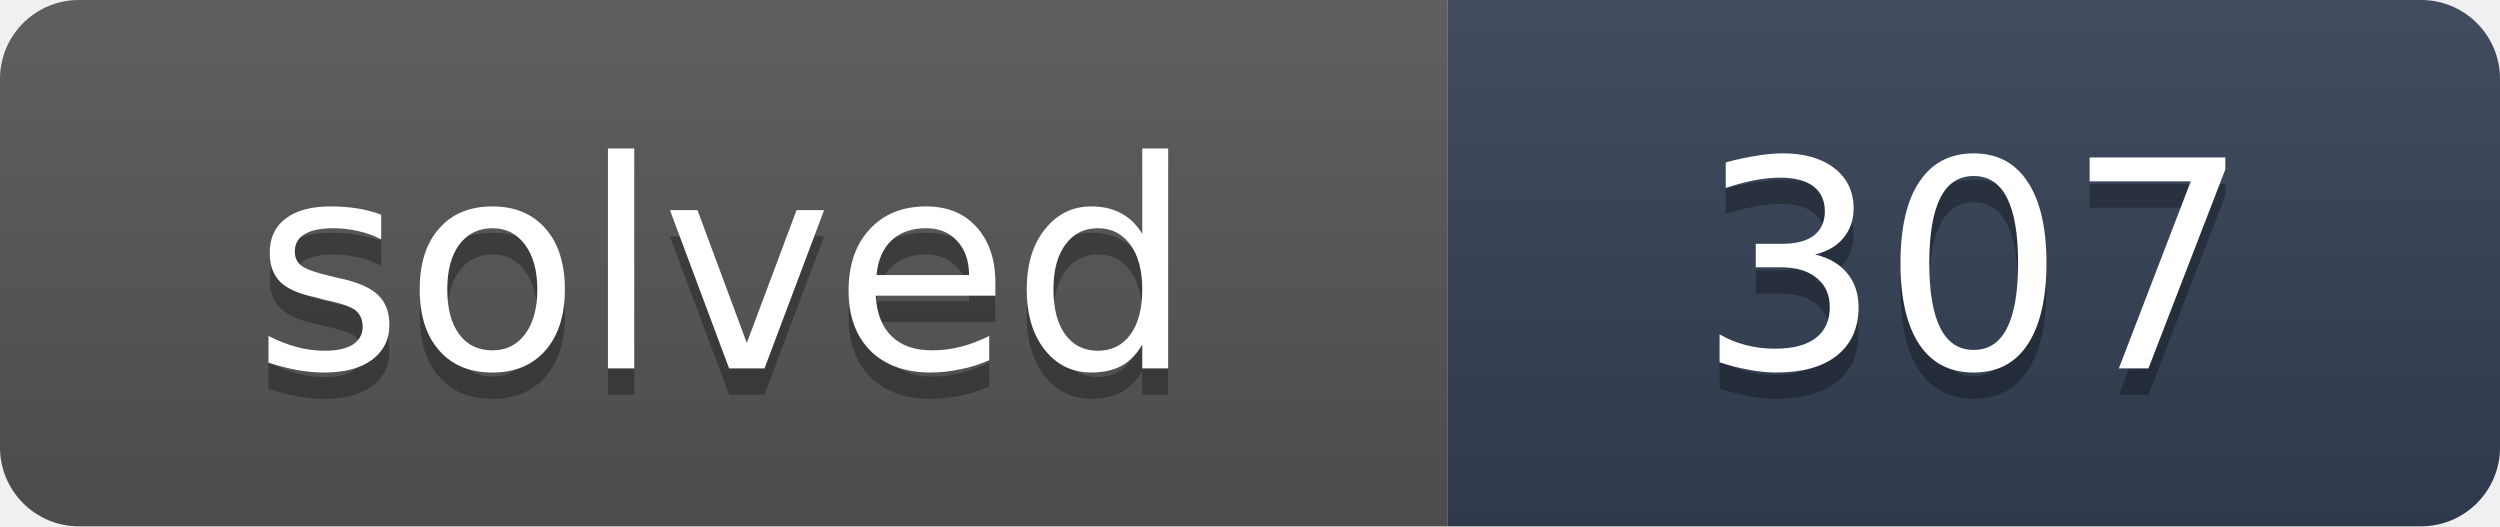
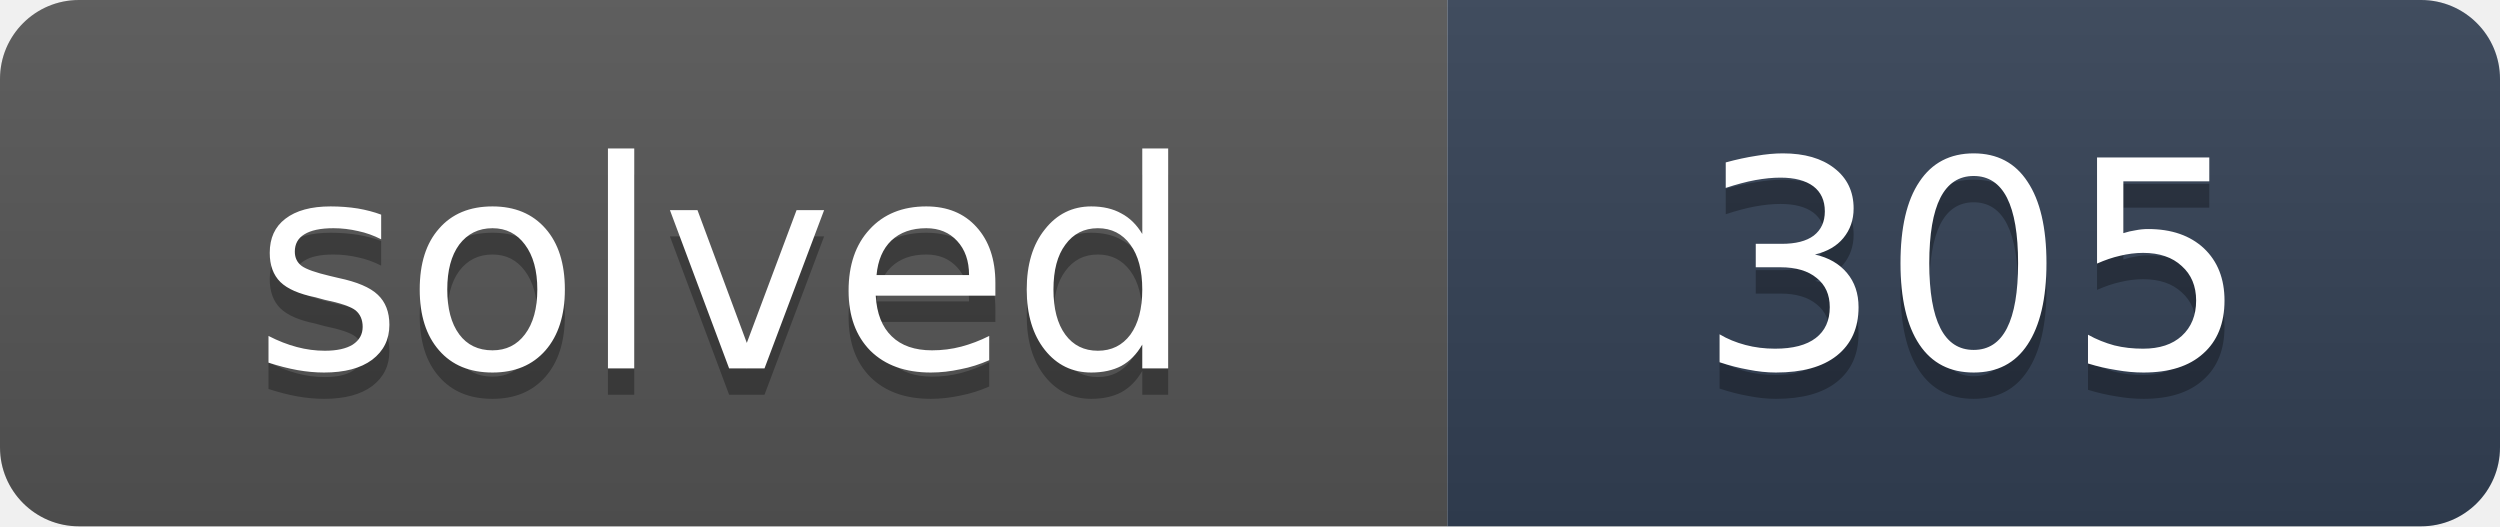
- <svg xmlns="http://www.w3.org/2000/svg" width="95" height="20" role="img" aria-label="solved: 307">
+ <svg xmlns="http://www.w3.org/2000/svg" width="95" height="20" role="img" aria-label="solved: 305">
  <linearGradient id="s" x2="0" y2="100%">
    <stop offset="0" stop-color="#bbb" stop-opacity=".1" />
    <stop offset="1" stop-opacity=".1" />
  </linearGradient>
  <clipPath id="r">
    <rect width="95" height="20" rx="3" fill="#fff" />
  </clipPath>
  <g clip-path="url(#r)">
    <rect width="55" height="20" fill="#555" />
    <rect x="55" width="40" height="20" fill="#334155" />
    <rect width="95" height="20" fill="url(#s)" />
  </g>
  <g fill="#fff" text-anchor="middle" font-family="Verdana,DejaVu Sans,Geneva,sans-serif" font-size="11">
    <text x="27.5" y="15" fill="#010101" fill-opacity=".3" textLength="35">solved</text>
    <text x="27.5" y="14" fill="#fff" textLength="35">solved</text>
-     <text x="75" y="15" fill="#010101" fill-opacity=".3" textLength="20">307</text>
-     <text x="75" y="14" fill="#fff" textLength="20">307</text>
+     <text x="75" y="15" fill="#010101" fill-opacity=".3" textLength="20">305</text>
+     <text x="75" y="14" fill="#fff" textLength="20">305</text>
  </g>
</svg>
